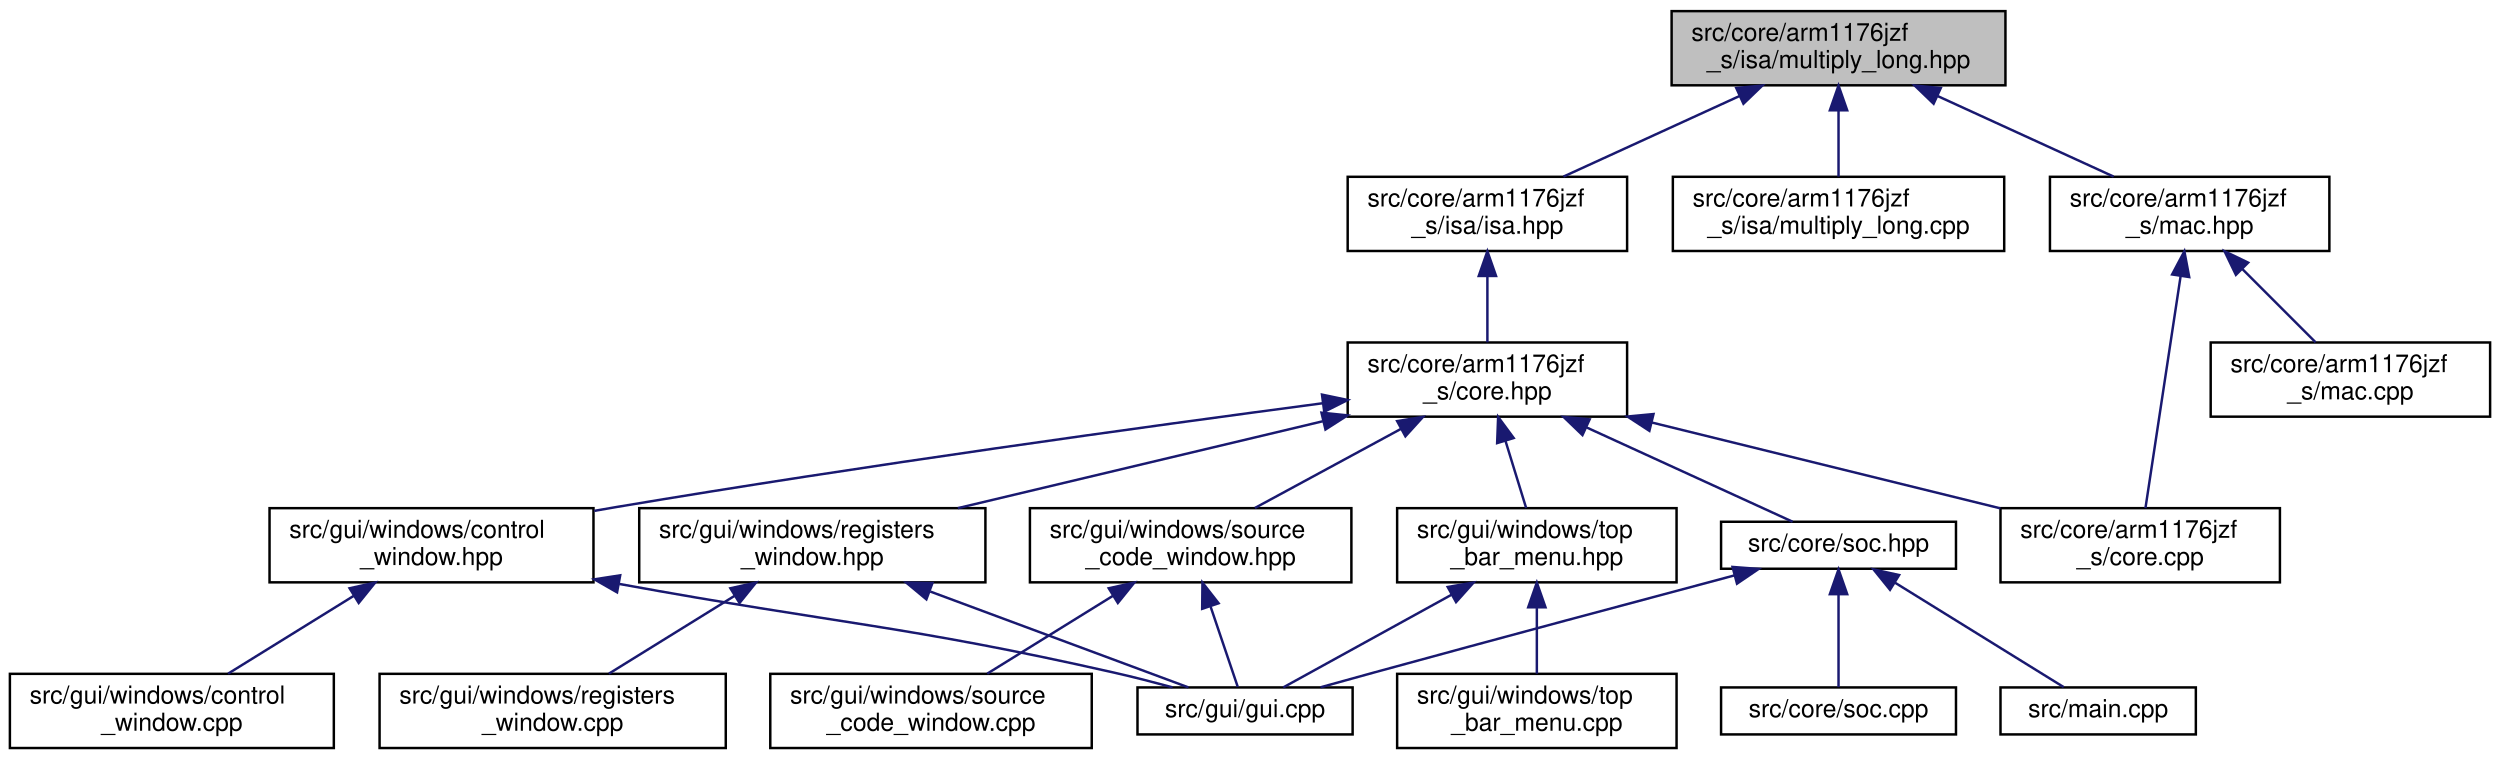
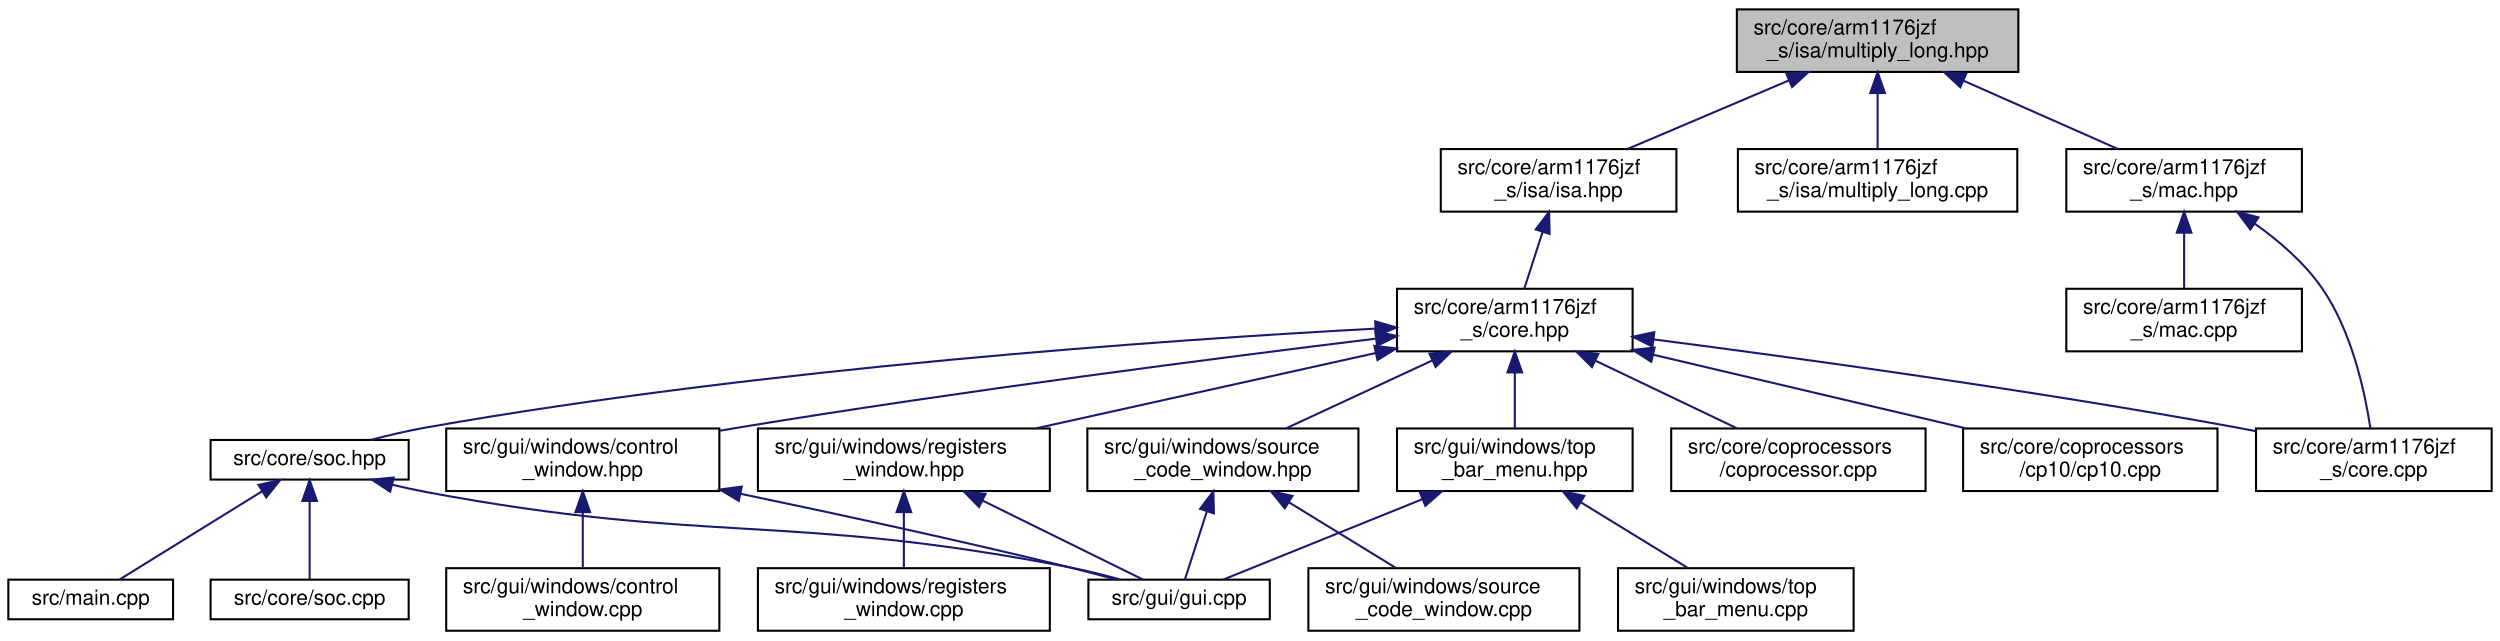
- <svg xmlns="http://www.w3.org/2000/svg" xmlns:xlink="http://www.w3.org/1999/xlink" width="1011pt" height="307pt" viewBox="0.00 0.00 1011.00 307.00">
+ <svg xmlns="http://www.w3.org/2000/svg" xmlns:xlink="http://www.w3.org/1999/xlink" width="1199pt" height="307pt" viewBox="0.00 0.00 1199.00 307.00">
  <g id="graph0" class="graph" transform="scale(1 1) rotate(0) translate(4 303)">
    <g id="node1" class="node">
      <g id="a_node1">
        <a xlink:title="This file defines a multiplication (long) instruction.">
-           <polygon fill="#bfbfbf" stroke="black" points="672,-268.5 672,-298.5 807,-298.5 807,-268.5 672,-268.5" />
-           <text text-anchor="start" x="680" y="-286.5" font-family="Helvetica,sans-Serif" font-size="10.00">src/core/arm1176jzf</text>
-           <text text-anchor="middle" x="739.5" y="-275.5" font-family="Helvetica,sans-Serif" font-size="10.00">_s/isa/multiply_long.hpp</text>
+           <polygon fill="#bfbfbf" stroke="black" points="829,-268.5 829,-298.5 964,-298.5 964,-268.5 829,-268.5" />
+           <text text-anchor="start" x="837" y="-286.5" font-family="Helvetica,sans-Serif" font-size="10.00">src/core/arm1176jzf</text>
+           <text text-anchor="middle" x="896.5" y="-275.5" font-family="Helvetica,sans-Serif" font-size="10.00">_s/isa/multiply_long.hpp</text>
        </a>
      </g>
    </g>
    <g id="node2" class="node">
      <g id="a_node2">
        <a xlink:href="arm1176jzf__s_2isa_2isa_8hpp.html" target="_top" xlink:title="This file is just a helper file for including all ARM instructions supported by the emulator.">
-           <polygon fill="none" stroke="black" points="541,-201.5 541,-231.5 654,-231.5 654,-201.5 541,-201.5" />
-           <text text-anchor="start" x="549" y="-219.5" font-family="Helvetica,sans-Serif" font-size="10.00">src/core/arm1176jzf</text>
-           <text text-anchor="middle" x="597.5" y="-208.5" font-family="Helvetica,sans-Serif" font-size="10.00">_s/isa/isa.hpp</text>
+           <polygon fill="none" stroke="black" points="687,-201.5 687,-231.5 800,-231.5 800,-201.5 687,-201.5" />
+           <text text-anchor="start" x="695" y="-219.5" font-family="Helvetica,sans-Serif" font-size="10.00">src/core/arm1176jzf</text>
+           <text text-anchor="middle" x="743.5" y="-208.5" font-family="Helvetica,sans-Serif" font-size="10.00">_s/isa/isa.hpp</text>
        </a>
      </g>
    </g>
    <g id="edge1" class="edge">
-       <path fill="none" stroke="midnightblue" d="M699.37,-264.13C676.81,-253.8 649.08,-241.11 628.25,-231.58" />
-       <polygon fill="midnightblue" stroke="midnightblue" points="698.14,-267.42 708.69,-268.4 701.05,-261.05 698.14,-267.42" />
-     </g>
-     <g id="node17" class="node">
-       <g id="a_node17">
+       <path fill="none" stroke="midnightblue" d="M853.91,-264.41C829.48,-254.03 799.28,-241.2 776.63,-231.58" />
+       <polygon fill="midnightblue" stroke="midnightblue" points="852.73,-267.71 863.3,-268.4 855.47,-261.26 852.73,-267.71" />
+     </g>
+     <g id="node19" class="node">
+       <g id="a_node19">
        <a xlink:href="multiply__long_8cpp.html" target="_top" xlink:title="This file implements a multiplication (long) instruction as defined in multiply_long....">
-           <polygon fill="none" stroke="black" points="672.5,-201.5 672.5,-231.5 806.5,-231.5 806.5,-201.5 672.5,-201.5" />
-           <text text-anchor="start" x="680.5" y="-219.5" font-family="Helvetica,sans-Serif" font-size="10.00">src/core/arm1176jzf</text>
-           <text text-anchor="middle" x="739.5" y="-208.5" font-family="Helvetica,sans-Serif" font-size="10.00">_s/isa/multiply_long.cpp</text>
-         </a>
-       </g>
-     </g>
-     <g id="edge20" class="edge">
-       <path fill="none" stroke="midnightblue" d="M739.5,-258.11C739.5,-249.15 739.5,-239.32 739.5,-231.58" />
-       <polygon fill="midnightblue" stroke="midnightblue" points="736,-258.4 739.5,-268.4 743,-258.4 736,-258.4" />
-     </g>
-     <g id="node18" class="node">
-       <g id="a_node18">
+           <polygon fill="none" stroke="black" points="829.5,-201.5 829.5,-231.5 963.5,-231.5 963.5,-201.5 829.5,-201.5" />
+           <text text-anchor="start" x="837.5" y="-219.5" font-family="Helvetica,sans-Serif" font-size="10.00">src/core/arm1176jzf</text>
+           <text text-anchor="middle" x="896.5" y="-208.5" font-family="Helvetica,sans-Serif" font-size="10.00">_s/isa/multiply_long.cpp</text>
+         </a>
+       </g>
+     </g>
+     <g id="edge22" class="edge">
+       <path fill="none" stroke="midnightblue" d="M896.5,-258.11C896.5,-249.15 896.5,-239.32 896.5,-231.58" />
+       <polygon fill="midnightblue" stroke="midnightblue" points="893,-258.4 896.5,-268.4 900,-258.4 893,-258.4" />
+     </g>
+     <g id="node20" class="node">
+       <g id="a_node20">
        <a xlink:href="mac_8hpp.html" target="_top" xlink:title="This file defines the functionality of the CPU multiplier (MAC unit).">
-           <polygon fill="none" stroke="black" points="825,-201.5 825,-231.5 938,-231.5 938,-201.5 825,-201.5" />
-           <text text-anchor="start" x="833" y="-219.5" font-family="Helvetica,sans-Serif" font-size="10.00">src/core/arm1176jzf</text>
-           <text text-anchor="middle" x="881.5" y="-208.5" font-family="Helvetica,sans-Serif" font-size="10.00">_s/mac.hpp</text>
-         </a>
-       </g>
-     </g>
-     <g id="edge21" class="edge">
-       <path fill="none" stroke="midnightblue" d="M779.63,-264.13C802.19,-253.8 829.92,-241.11 850.75,-231.58" />
-       <polygon fill="midnightblue" stroke="midnightblue" points="777.95,-261.05 770.31,-268.4 780.86,-267.42 777.95,-261.05" />
+           <polygon fill="none" stroke="black" points="987,-201.5 987,-231.5 1100,-231.5 1100,-201.5 987,-201.5" />
+           <text text-anchor="start" x="995" y="-219.5" font-family="Helvetica,sans-Serif" font-size="10.00">src/core/arm1176jzf</text>
+           <text text-anchor="middle" x="1043.5" y="-208.5" font-family="Helvetica,sans-Serif" font-size="10.00">_s/mac.hpp</text>
+         </a>
+       </g>
+     </g>
+     <g id="edge23" class="edge">
+       <path fill="none" stroke="midnightblue" d="M937.73,-264.27C961.14,-253.92 990.01,-241.15 1011.67,-231.58" />
+       <polygon fill="midnightblue" stroke="midnightblue" points="936.13,-261.15 928.4,-268.4 938.96,-267.55 936.13,-261.15" />
    </g>
    <g id="node3" class="node">
      <g id="a_node3">
        <a xlink:href="core_8hpp.html" target="_top" xlink:title="This file defines a class that represents a CPU core (arm1176jzf_s).">
-           <polygon fill="none" stroke="black" points="541,-134.5 541,-164.5 654,-164.5 654,-134.5 541,-134.5" />
-           <text text-anchor="start" x="549" y="-152.5" font-family="Helvetica,sans-Serif" font-size="10.00">src/core/arm1176jzf</text>
-           <text text-anchor="middle" x="597.5" y="-141.5" font-family="Helvetica,sans-Serif" font-size="10.00">_s/core.hpp</text>
+           <polygon fill="none" stroke="black" points="666,-134.5 666,-164.5 779,-164.5 779,-134.5 666,-134.5" />
+           <text text-anchor="start" x="674" y="-152.5" font-family="Helvetica,sans-Serif" font-size="10.00">src/core/arm1176jzf</text>
+           <text text-anchor="middle" x="722.5" y="-141.5" font-family="Helvetica,sans-Serif" font-size="10.00">_s/core.hpp</text>
        </a>
      </g>
    </g>
    <g id="edge2" class="edge">
-       <path fill="none" stroke="midnightblue" d="M597.5,-191.11C597.5,-182.15 597.5,-172.32 597.5,-164.58" />
-       <polygon fill="midnightblue" stroke="midnightblue" points="594,-191.4 597.5,-201.4 601,-191.4 594,-191.4" />
+       <path fill="none" stroke="midnightblue" d="M735.81,-191.7C732.87,-182.59 729.61,-172.49 727.05,-164.58" />
+       <polygon fill="midnightblue" stroke="midnightblue" points="732.54,-192.96 738.94,-201.4 739.2,-190.8 732.54,-192.96" />
    </g>
    <g id="node4" class="node">
      <g id="a_node4">
        <a xlink:href="core_8cpp.html" target="_top" xlink:title="This file implements the CCPU_Core class defined in core.hpp.">
-           <polygon fill="none" stroke="black" points="805,-67.5 805,-97.5 918,-97.5 918,-67.5 805,-67.5" />
-           <text text-anchor="start" x="813" y="-85.5" font-family="Helvetica,sans-Serif" font-size="10.00">src/core/arm1176jzf</text>
-           <text text-anchor="middle" x="861.5" y="-74.5" font-family="Helvetica,sans-Serif" font-size="10.00">_s/core.cpp</text>
+           <polygon fill="none" stroke="black" points="1078,-67.5 1078,-97.5 1191,-97.5 1191,-67.5 1078,-67.5" />
+           <text text-anchor="start" x="1086" y="-85.5" font-family="Helvetica,sans-Serif" font-size="10.00">src/core/arm1176jzf</text>
+           <text text-anchor="middle" x="1134.5" y="-74.5" font-family="Helvetica,sans-Serif" font-size="10.00">_s/core.cpp</text>
        </a>
      </g>
    </g>
    <g id="edge3" class="edge">
-       <path fill="none" stroke="midnightblue" d="M664.05,-132.12C707.51,-121.41 763.66,-107.59 804.96,-97.42" />
-       <polygon fill="midnightblue" stroke="midnightblue" points="663.01,-128.77 654.13,-134.56 664.68,-135.56 663.01,-128.77" />
+       <path fill="none" stroke="midnightblue" d="M789.02,-140.22C858.85,-131.2 971.74,-115.67 1068.5,-98 1071.5,-97.45 1074.57,-96.87 1077.67,-96.25" />
+       <polygon fill="midnightblue" stroke="midnightblue" points="788.51,-136.76 779.04,-141.51 789.4,-143.7 788.51,-136.76" />
    </g>
    <g id="node5" class="node">
      <g id="a_node5">
+         <a xlink:href="coprocessor_8cpp.html" target="_top" xlink:title="This file implements the common functionality of a general interface of a coprocessor.">
+           <polygon fill="none" stroke="black" points="797.5,-67.5 797.5,-97.5 919.5,-97.5 919.5,-67.5 797.5,-67.5" />
+           <text text-anchor="start" x="805.5" y="-85.5" font-family="Helvetica,sans-Serif" font-size="10.00">src/core/coprocessors</text>
+           <text text-anchor="middle" x="858.5" y="-74.5" font-family="Helvetica,sans-Serif" font-size="10.00">/coprocessor.cpp</text>
+         </a>
+       </g>
+     </g>
+     <g id="edge4" class="edge">
+       <path fill="none" stroke="midnightblue" d="M761.22,-129.99C782.78,-119.69 809.19,-107.07 829.05,-97.58" />
+       <polygon fill="midnightblue" stroke="midnightblue" points="759.52,-126.93 752.01,-134.4 762.54,-133.24 759.52,-126.93" />
+     </g>
+     <g id="node6" class="node">
+       <g id="a_node6">
+         <a xlink:href="cp10_8cpp.html" target="_top" xlink:title="This file implements coprocessor CP10 (single-precision FPU).">
+           <polygon fill="none" stroke="black" points="937.5,-67.5 937.5,-97.5 1059.5,-97.5 1059.5,-67.5 937.5,-67.5" />
+           <text text-anchor="start" x="945.5" y="-85.5" font-family="Helvetica,sans-Serif" font-size="10.00">src/core/coprocessors</text>
+           <text text-anchor="middle" x="998.5" y="-74.5" font-family="Helvetica,sans-Serif" font-size="10.00">/cp10/cp10.cpp</text>
+         </a>
+       </g>
+     </g>
+     <g id="edge5" class="edge">
+       <path fill="none" stroke="midnightblue" d="M788.82,-132.88C834.45,-122.14 894.56,-107.98 938.71,-97.58" />
+       <polygon fill="midnightblue" stroke="midnightblue" points="787.95,-129.49 779.02,-135.19 789.55,-136.3 787.95,-129.49" />
+     </g>
+     <g id="node7" class="node">
+       <g id="a_node7">
        <a xlink:href="soc_8hpp.html" target="_top" xlink:title=" ">
-           <polygon fill="none" stroke="black" points="692,-73 692,-92 787,-92 787,-73 692,-73" />
-           <text text-anchor="middle" x="739.5" y="-80" font-family="Helvetica,sans-Serif" font-size="10.00">src/core/soc.hpp</text>
-         </a>
-       </g>
-     </g>
-     <g id="edge4" class="edge">
-       <path fill="none" stroke="midnightblue" d="M637.63,-130.13C664.96,-117.62 699.87,-101.64 720.92,-92.01" />
-       <polygon fill="midnightblue" stroke="midnightblue" points="635.95,-127.05 628.31,-134.4 638.86,-133.42 635.95,-127.05" />
+           <polygon fill="none" stroke="black" points="97,-73 97,-92 192,-92 192,-73 97,-73" />
+           <text text-anchor="middle" x="144.5" y="-80" font-family="Helvetica,sans-Serif" font-size="10.00">src/core/soc.hpp</text>
+         </a>
+       </g>
+     </g>
+     <g id="edge6" class="edge">
+       <path fill="none" stroke="midnightblue" d="M655.48,-145.39C555.69,-139.99 362.43,-126.61 200.5,-98 191.8,-96.46 182.46,-94.27 173.95,-92.05" />
+       <polygon fill="midnightblue" stroke="midnightblue" points="655.55,-148.89 665.72,-145.93 655.92,-141.9 655.55,-148.89" />
+     </g>
+     <g id="node11" class="node">
+       <g id="a_node11">
+         <a xlink:href="control__window_8hpp.html" target="_top" xlink:title="This file defines a window that allows the user to control CPU execution.">
+           <polygon fill="none" stroke="black" points="210,-67.5 210,-97.5 341,-97.5 341,-67.5 210,-67.5" />
+           <text text-anchor="start" x="218" y="-85.5" font-family="Helvetica,sans-Serif" font-size="10.00">src/gui/windows/control</text>
+           <text text-anchor="middle" x="275.5" y="-74.5" font-family="Helvetica,sans-Serif" font-size="10.00">_window.hpp</text>
+         </a>
+       </g>
+     </g>
+     <g id="edge10" class="edge">
+       <path fill="none" stroke="midnightblue" d="M655.76,-140.58C581.18,-131.47 456.92,-115.5 350.5,-98 347.49,-97.51 344.42,-96.98 341.31,-96.44" />
+       <polygon fill="midnightblue" stroke="midnightblue" points="655.6,-144.09 665.95,-141.82 656.44,-137.14 655.6,-144.09" />
+     </g>
+     <g id="node13" class="node">
+       <g id="a_node13">
+         <a xlink:href="registers__window_8hpp.html" target="_top" xlink:title="This file defines a window that displays the contents of all CPU registers.">
+           <polygon fill="none" stroke="black" points="359.5,-67.5 359.5,-97.5 499.5,-97.5 499.5,-67.5 359.5,-67.5" />
+           <text text-anchor="start" x="367.5" y="-85.5" font-family="Helvetica,sans-Serif" font-size="10.00">src/gui/windows/registers</text>
+           <text text-anchor="middle" x="429.5" y="-74.5" font-family="Helvetica,sans-Serif" font-size="10.00">_window.hpp</text>
+         </a>
+       </g>
+     </g>
+     <g id="edge13" class="edge">
+       <path fill="none" stroke="midnightblue" d="M655.8,-133.7C606.89,-122.85 540.89,-108.21 492.79,-97.54" />
+       <polygon fill="midnightblue" stroke="midnightblue" points="655.14,-137.14 665.66,-135.89 656.65,-130.31 655.14,-137.14" />
+     </g>
+     <g id="node15" class="node">
+       <g id="a_node15">
+         <a xlink:href="source__code__window_8hpp.html" target="_top" xlink:title="This file defines a window that displays loaded ELF files (disassembled instructions of the source co...">
+           <polygon fill="none" stroke="black" points="517.5,-67.5 517.5,-97.5 647.5,-97.5 647.5,-67.5 517.5,-67.5" />
+           <text text-anchor="start" x="525.5" y="-85.5" font-family="Helvetica,sans-Serif" font-size="10.00">src/gui/windows/source</text>
+           <text text-anchor="middle" x="582.5" y="-74.5" font-family="Helvetica,sans-Serif" font-size="10.00">_code_window.hpp</text>
+         </a>
+       </g>
+     </g>
+     <g id="edge16" class="edge">
+       <path fill="none" stroke="midnightblue" d="M682.93,-130.13C660.69,-119.8 633.35,-107.11 612.82,-97.58" />
+       <polygon fill="midnightblue" stroke="midnightblue" points="681.58,-133.36 692.12,-134.4 684.53,-127.01 681.58,-133.36" />
+     </g>
+     <g id="node17" class="node">
+       <g id="a_node17">
+         <a xlink:href="top__bar__menu_8hpp.html" target="_top" xlink:title=" ">
+           <polygon fill="none" stroke="black" points="666,-67.5 666,-97.5 779,-97.5 779,-67.5 666,-67.5" />
+           <text text-anchor="start" x="674" y="-85.5" font-family="Helvetica,sans-Serif" font-size="10.00">src/gui/windows/top</text>
+           <text text-anchor="middle" x="722.5" y="-74.5" font-family="Helvetica,sans-Serif" font-size="10.00">_bar_menu.hpp</text>
+         </a>
+       </g>
+     </g>
+     <g id="edge19" class="edge">
+       <path fill="none" stroke="midnightblue" d="M722.5,-124.11C722.5,-115.15 722.5,-105.32 722.5,-97.58" />
+       <polygon fill="midnightblue" stroke="midnightblue" points="719,-124.4 722.5,-134.4 726,-124.4 719,-124.4" />
+     </g>
+     <g id="node8" class="node">
+       <g id="a_node8">
+         <a xlink:href="soc_8cpp.html" target="_top" xlink:title=" ">
+           <polygon fill="none" stroke="black" points="97,-6 97,-25 192,-25 192,-6 97,-6" />
+           <text text-anchor="middle" x="144.5" y="-13" font-family="Helvetica,sans-Serif" font-size="10.00">src/core/soc.cpp</text>
+         </a>
+       </g>
+     </g>
+     <g id="edge7" class="edge">
+       <path fill="none" stroke="midnightblue" d="M144.5,-62.54C144.5,-50.17 144.5,-34.62 144.5,-25.13" />
+       <polygon fill="midnightblue" stroke="midnightblue" points="141,-62.73 144.5,-72.73 148,-62.73 141,-62.73" />
    </g>
    <g id="node9" class="node">
      <g id="a_node9">
-         <a xlink:href="control__window_8hpp.html" target="_top" xlink:title="This file defines a window that allows the user to control CPU execution.">
-           <polygon fill="none" stroke="black" points="105,-67.5 105,-97.5 236,-97.5 236,-67.5 105,-67.5" />
-           <text text-anchor="start" x="113" y="-85.5" font-family="Helvetica,sans-Serif" font-size="10.00">src/gui/windows/control</text>
-           <text text-anchor="middle" x="170.5" y="-74.5" font-family="Helvetica,sans-Serif" font-size="10.00">_window.hpp</text>
+         <a xlink:href="gui_8cpp.html" target="_top" xlink:title="This file implements the main GUI entry function that takes care of creating and rendering all window...">
+           <polygon fill="none" stroke="black" points="518,-6 518,-25 605,-25 605,-6 518,-6" />
+           <text text-anchor="middle" x="561.5" y="-13" font-family="Helvetica,sans-Serif" font-size="10.00">src/gui/gui.cpp</text>
        </a>
      </g>
    </g>
    <g id="edge8" class="edge">
-       <path fill="none" stroke="midnightblue" d="M530.85,-139.92C459.95,-130.56 344.58,-114.68 245.5,-98 242.49,-97.49 239.42,-96.96 236.32,-96.41" />
-       <polygon fill="midnightblue" stroke="midnightblue" points="530.61,-143.42 540.98,-141.25 531.52,-136.48 530.61,-143.42" />
-     </g>
-     <g id="node11" class="node">
-       <g id="a_node11">
-         <a xlink:href="registers__window_8hpp.html" target="_top" xlink:title="This file defines a window that displays the contents of all CPU registers.">
-           <polygon fill="none" stroke="black" points="254.5,-67.5 254.5,-97.5 394.5,-97.5 394.5,-67.5 254.5,-67.5" />
-           <text text-anchor="start" x="262.5" y="-85.5" font-family="Helvetica,sans-Serif" font-size="10.00">src/gui/windows/registers</text>
-           <text text-anchor="middle" x="324.5" y="-74.5" font-family="Helvetica,sans-Serif" font-size="10.00">_window.hpp</text>
-         </a>
-       </g>
-     </g>
-     <g id="edge11" class="edge">
-       <path fill="none" stroke="midnightblue" d="M530.95,-132.65C485.83,-121.91 426.75,-107.84 383.35,-97.51" />
-       <polygon fill="midnightblue" stroke="midnightblue" points="530.4,-136.12 540.93,-135.03 532.02,-129.31 530.4,-136.12" />
-     </g>
-     <g id="node13" class="node">
-       <g id="a_node13">
-         <a xlink:href="source__code__window_8hpp.html" target="_top" xlink:title="This file defines a window that displays loaded ELF files (disassembled instructions of the source co...">
-           <polygon fill="none" stroke="black" points="412.5,-67.5 412.5,-97.5 542.5,-97.5 542.5,-67.5 412.5,-67.5" />
-           <text text-anchor="start" x="420.5" y="-85.5" font-family="Helvetica,sans-Serif" font-size="10.00">src/gui/windows/source</text>
-           <text text-anchor="middle" x="477.5" y="-74.5" font-family="Helvetica,sans-Serif" font-size="10.00">_code_window.hpp</text>
-         </a>
-       </g>
-     </g>
-     <g id="edge14" class="edge">
-       <path fill="none" stroke="midnightblue" d="M562.56,-129.57C543.68,-119.35 520.77,-106.94 503.49,-97.58" />
-       <polygon fill="midnightblue" stroke="midnightblue" points="561,-132.71 571.46,-134.4 564.34,-126.56 561,-132.71" />
-     </g>
-     <g id="node15" class="node">
-       <g id="a_node15">
-         <a xlink:href="top__bar__menu_8hpp.html" target="_top" xlink:title=" ">
-           <polygon fill="none" stroke="black" points="561,-67.5 561,-97.5 674,-97.5 674,-67.5 561,-67.5" />
-           <text text-anchor="start" x="569" y="-85.5" font-family="Helvetica,sans-Serif" font-size="10.00">src/gui/windows/top</text>
-           <text text-anchor="middle" x="617.5" y="-74.5" font-family="Helvetica,sans-Serif" font-size="10.00">_bar_menu.hpp</text>
-         </a>
-       </g>
-     </g>
-     <g id="edge17" class="edge">
-       <path fill="none" stroke="midnightblue" d="M604.82,-124.7C607.63,-115.59 610.73,-105.49 613.17,-97.58" />
-       <polygon fill="midnightblue" stroke="midnightblue" points="601.44,-123.81 601.84,-134.4 608.13,-125.87 601.44,-123.81" />
-     </g>
-     <g id="node6" class="node">
-       <g id="a_node6">
-         <a xlink:href="soc_8cpp.html" target="_top" xlink:title=" ">
-           <polygon fill="none" stroke="black" points="692,-6 692,-25 787,-25 787,-6 692,-6" />
-           <text text-anchor="middle" x="739.5" y="-13" font-family="Helvetica,sans-Serif" font-size="10.00">src/core/soc.cpp</text>
-         </a>
-       </g>
-     </g>
-     <g id="edge5" class="edge">
-       <path fill="none" stroke="midnightblue" d="M739.5,-62.54C739.5,-50.17 739.5,-34.62 739.5,-25.13" />
-       <polygon fill="midnightblue" stroke="midnightblue" points="736,-62.73 739.5,-72.73 743,-62.73 736,-62.73" />
-     </g>
-     <g id="node7" class="node">
-       <g id="a_node7">
-         <a xlink:href="gui_8cpp.html" target="_top" xlink:title="This file implements the main GUI entry function that takes care of creating and rendering all window...">
-           <polygon fill="none" stroke="black" points="456,-6 456,-25 543,-25 543,-6 456,-6" />
-           <text text-anchor="middle" x="499.5" y="-13" font-family="Helvetica,sans-Serif" font-size="10.00">src/gui/gui.cpp</text>
-         </a>
-       </g>
-     </g>
-     <g id="edge6" class="edge">
-       <path fill="none" stroke="midnightblue" d="M697.48,-70.33C659.35,-60.18 601.62,-44.72 551.5,-31 544.54,-29.09 537.06,-27.02 530.01,-25.06" />
-       <polygon fill="midnightblue" stroke="midnightblue" points="696.64,-73.73 707.21,-72.93 698.44,-66.97 696.64,-73.73" />
-     </g>
-     <g id="node8" class="node">
-       <g id="a_node8">
-         <a xlink:href="main_8cpp.html" target="_top" xlink:title="This file defines and implements the main function of the application.">
-           <polygon fill="none" stroke="black" points="805,-6 805,-25 884,-25 884,-6 805,-6" />
-           <text text-anchor="middle" x="844.5" y="-13" font-family="Helvetica,sans-Serif" font-size="10.00">src/main.cpp</text>
-         </a>
-       </g>
-     </g>
-     <g id="edge7" class="edge">
-       <path fill="none" stroke="midnightblue" d="M762.21,-67.44C783,-54.57 813.12,-35.93 830.56,-25.13" />
-       <polygon fill="midnightblue" stroke="midnightblue" points="760.32,-64.49 753.66,-72.73 764.01,-70.45 760.32,-64.49" />
-     </g>
-     <g id="edge9" class="edge">
-       <path fill="none" stroke="midnightblue" d="M246.44,-66.85C336.44,-50.4 361.09,-50.29 446.5,-31 454.22,-29.26 462.51,-27.12 470.18,-25.03" />
-       <polygon fill="midnightblue" stroke="midnightblue" points="245.54,-63.46 236.34,-68.72 246.81,-70.34 245.54,-63.46" />
+       <path fill="none" stroke="midnightblue" d="M184,-70.55C189.52,-69.24 195.13,-68 200.5,-67 335.97,-41.67 373.2,-57.26 508.5,-31 516.65,-29.42 525.38,-27.24 533.36,-25.05" />
+       <polygon fill="midnightblue" stroke="midnightblue" points="183.12,-67.17 174.26,-72.99 184.81,-73.96 183.12,-67.17" />
    </g>
    <g id="node10" class="node">
      <g id="a_node10">
-         <a xlink:href="control__window_8cpp.html" target="_top" xlink:title="This file implements a window that allows the user to control CPU execution.">
-           <polygon fill="none" stroke="black" points="0,-0.5 0,-30.5 131,-30.5 131,-0.5 0,-0.5" />
-           <text text-anchor="start" x="8" y="-18.5" font-family="Helvetica,sans-Serif" font-size="10.00">src/gui/windows/control</text>
-           <text text-anchor="middle" x="65.5" y="-7.5" font-family="Helvetica,sans-Serif" font-size="10.00">_window.cpp</text>
-         </a>
-       </g>
-     </g>
-     <g id="edge10" class="edge">
-       <path fill="none" stroke="midnightblue" d="M139.02,-62.02C122.68,-51.9 103.09,-39.77 88.24,-30.58" />
-       <polygon fill="midnightblue" stroke="midnightblue" points="137.37,-65.11 147.72,-67.4 141.06,-59.16 137.37,-65.11" />
-     </g>
-     <g id="edge12" class="edge">
-       <path fill="none" stroke="midnightblue" d="M372.2,-63.78C406.13,-51.18 450.21,-34.81 476.6,-25.01" />
-       <polygon fill="midnightblue" stroke="midnightblue" points="370.63,-60.63 362.47,-67.4 373.07,-67.2 370.63,-60.63" />
+         <a xlink:href="main_8cpp.html" target="_top" xlink:title="This file defines and implements the main function of the application.">
+           <polygon fill="none" stroke="black" points="0,-6 0,-25 79,-25 79,-6 0,-6" />
+           <text text-anchor="middle" x="39.5" y="-13" font-family="Helvetica,sans-Serif" font-size="10.00">src/main.cpp</text>
+         </a>
+       </g>
+     </g>
+     <g id="edge9" class="edge">
+       <path fill="none" stroke="midnightblue" d="M121.79,-67.44C101,-54.57 70.88,-35.93 53.44,-25.13" />
+       <polygon fill="midnightblue" stroke="midnightblue" points="119.99,-70.45 130.34,-72.73 123.68,-64.49 119.99,-70.45" />
+     </g>
+     <g id="edge11" class="edge">
+       <path fill="none" stroke="midnightblue" d="M351.08,-66.19C396.79,-56.66 456.16,-43.82 508.5,-31 515.91,-29.18 523.87,-27.09 531.3,-25.06" />
+       <polygon fill="midnightblue" stroke="midnightblue" points="350.33,-62.77 341.25,-68.23 351.75,-69.62 350.33,-62.77" />
    </g>
    <g id="node12" class="node">
      <g id="a_node12">
-         <a xlink:href="registers__window_8cpp.html" target="_top" xlink:title="This file implements a window that displays the contents of all CPU registers.">
-           <polygon fill="none" stroke="black" points="149.5,-0.5 149.5,-30.5 289.5,-30.5 289.5,-0.5 149.5,-0.5" />
-           <text text-anchor="start" x="157.5" y="-18.5" font-family="Helvetica,sans-Serif" font-size="10.00">src/gui/windows/registers</text>
-           <text text-anchor="middle" x="219.5" y="-7.5" font-family="Helvetica,sans-Serif" font-size="10.00">_window.cpp</text>
-         </a>
-       </g>
-     </g>
-     <g id="edge13" class="edge">
-       <path fill="none" stroke="midnightblue" d="M293.02,-62.02C276.68,-51.9 257.09,-39.77 242.24,-30.58" />
-       <polygon fill="midnightblue" stroke="midnightblue" points="291.37,-65.11 301.72,-67.4 295.06,-59.16 291.37,-65.11" />
-     </g>
-     <g id="edge15" class="edge">
-       <path fill="none" stroke="midnightblue" d="M485.59,-57.6C489.42,-46.28 493.76,-33.46 496.56,-25.19" />
-       <polygon fill="midnightblue" stroke="midnightblue" points="482.16,-56.8 482.27,-67.4 488.79,-59.05 482.16,-56.8" />
+         <a xlink:href="control__window_8cpp.html" target="_top" xlink:title="This file implements a window that allows the user to control CPU execution.">
+           <polygon fill="none" stroke="black" points="210,-0.5 210,-30.5 341,-30.5 341,-0.5 210,-0.5" />
+           <text text-anchor="start" x="218" y="-18.5" font-family="Helvetica,sans-Serif" font-size="10.00">src/gui/windows/control</text>
+           <text text-anchor="middle" x="275.5" y="-7.5" font-family="Helvetica,sans-Serif" font-size="10.00">_window.cpp</text>
+         </a>
+       </g>
+     </g>
+     <g id="edge12" class="edge">
+       <path fill="none" stroke="midnightblue" d="M275.5,-57.11C275.5,-48.15 275.5,-38.32 275.5,-30.58" />
+       <polygon fill="midnightblue" stroke="midnightblue" points="272,-57.4 275.5,-67.4 279,-57.4 272,-57.4" />
+     </g>
+     <g id="edge14" class="edge">
+       <path fill="none" stroke="midnightblue" d="M467.14,-62.97C492.49,-50.48 524.75,-34.6 544.22,-25.01" />
+       <polygon fill="midnightblue" stroke="midnightblue" points="465.57,-59.84 458.14,-67.4 468.66,-66.12 465.57,-59.84" />
    </g>
    <g id="node14" class="node">
      <g id="a_node14">
-         <a xlink:href="source__code__window_8cpp.html" target="_top" xlink:title="This file implements a window that displays loaded ELF files (disassembled instructions of the source...">
-           <polygon fill="none" stroke="black" points="307.5,-0.5 307.5,-30.5 437.5,-30.5 437.5,-0.5 307.5,-0.5" />
-           <text text-anchor="start" x="315.5" y="-18.5" font-family="Helvetica,sans-Serif" font-size="10.00">src/gui/windows/source</text>
-           <text text-anchor="middle" x="372.5" y="-7.5" font-family="Helvetica,sans-Serif" font-size="10.00">_code_window.cpp</text>
-         </a>
-       </g>
-     </g>
-     <g id="edge16" class="edge">
-       <path fill="none" stroke="midnightblue" d="M446.02,-62.02C429.68,-51.9 410.09,-39.77 395.24,-30.58" />
-       <polygon fill="midnightblue" stroke="midnightblue" points="444.37,-65.11 454.72,-67.4 448.06,-59.16 444.37,-65.11" />
-     </g>
-     <g id="edge18" class="edge">
-       <path fill="none" stroke="midnightblue" d="M582.96,-62.47C560.43,-50.06 532.13,-34.47 514.94,-25.01" />
-       <polygon fill="midnightblue" stroke="midnightblue" points="581.45,-65.64 591.9,-67.4 584.83,-59.51 581.45,-65.64" />
+         <a xlink:href="registers__window_8cpp.html" target="_top" xlink:title="This file implements a window that displays the contents of all CPU registers.">
+           <polygon fill="none" stroke="black" points="359.5,-0.5 359.5,-30.5 499.5,-30.5 499.5,-0.5 359.5,-0.5" />
+           <text text-anchor="start" x="367.5" y="-18.5" font-family="Helvetica,sans-Serif" font-size="10.00">src/gui/windows/registers</text>
+           <text text-anchor="middle" x="429.5" y="-7.5" font-family="Helvetica,sans-Serif" font-size="10.00">_window.cpp</text>
+         </a>
+       </g>
+     </g>
+     <g id="edge15" class="edge">
+       <path fill="none" stroke="midnightblue" d="M429.5,-57.11C429.5,-48.15 429.5,-38.32 429.5,-30.58" />
+       <polygon fill="midnightblue" stroke="midnightblue" points="426,-57.4 429.5,-67.4 433,-57.4 426,-57.4" />
+     </g>
+     <g id="edge17" class="edge">
+       <path fill="none" stroke="midnightblue" d="M574.78,-57.6C571.12,-46.28 566.98,-33.46 564.31,-25.19" />
+       <polygon fill="midnightblue" stroke="midnightblue" points="571.54,-58.96 577.94,-67.4 578.2,-56.8 571.54,-58.96" />
    </g>
    <g id="node16" class="node">
      <g id="a_node16">
+         <a xlink:href="source__code__window_8cpp.html" target="_top" xlink:title="This file implements a window that displays loaded ELF files (disassembled instructions of the source...">
+           <polygon fill="none" stroke="black" points="623.5,-0.5 623.5,-30.5 753.5,-30.5 753.5,-0.5 623.5,-0.5" />
+           <text text-anchor="start" x="631.5" y="-18.5" font-family="Helvetica,sans-Serif" font-size="10.00">src/gui/windows/source</text>
+           <text text-anchor="middle" x="688.5" y="-7.5" font-family="Helvetica,sans-Serif" font-size="10.00">_code_window.cpp</text>
+         </a>
+       </g>
+     </g>
+     <g id="edge18" class="edge">
+       <path fill="none" stroke="midnightblue" d="M614.28,-62.02C630.77,-51.9 650.55,-39.77 665.54,-30.58" />
+       <polygon fill="midnightblue" stroke="midnightblue" points="612.2,-59.18 605.5,-67.4 615.85,-65.15 612.2,-59.18" />
+     </g>
+     <g id="edge20" class="edge">
+       <path fill="none" stroke="midnightblue" d="M678.22,-63.62C647.05,-51.04 606.74,-34.77 582.57,-25.01" />
+       <polygon fill="midnightblue" stroke="midnightblue" points="676.98,-66.9 687.57,-67.4 679.6,-60.41 676.98,-66.9" />
+     </g>
+     <g id="node18" class="node">
+       <g id="a_node18">
        <a xlink:href="top__bar__menu_8cpp.html" target="_top" xlink:title=" ">
-           <polygon fill="none" stroke="black" points="561,-0.5 561,-30.5 674,-30.5 674,-0.5 561,-0.5" />
-           <text text-anchor="start" x="569" y="-18.5" font-family="Helvetica,sans-Serif" font-size="10.00">src/gui/windows/top</text>
-           <text text-anchor="middle" x="617.5" y="-7.5" font-family="Helvetica,sans-Serif" font-size="10.00">_bar_menu.cpp</text>
-         </a>
-       </g>
-     </g>
-     <g id="edge19" class="edge">
-       <path fill="none" stroke="midnightblue" d="M617.5,-57.11C617.5,-48.15 617.5,-38.32 617.5,-30.58" />
-       <polygon fill="midnightblue" stroke="midnightblue" points="614,-57.4 617.5,-67.4 621,-57.4 614,-57.4" />
-     </g>
-     <g id="edge22" class="edge">
-       <path fill="none" stroke="midnightblue" d="M877.85,-191.39C873.68,-163.9 867.01,-119.89 863.62,-97.52" />
-       <polygon fill="midnightblue" stroke="midnightblue" points="874.4,-192.01 879.36,-201.37 881.32,-190.96 874.4,-192.01" />
-     </g>
-     <g id="node19" class="node">
-       <g id="a_node19">
+           <polygon fill="none" stroke="black" points="772,-0.5 772,-30.5 885,-30.5 885,-0.5 772,-0.5" />
+           <text text-anchor="start" x="780" y="-18.5" font-family="Helvetica,sans-Serif" font-size="10.00">src/gui/windows/top</text>
+           <text text-anchor="middle" x="828.5" y="-7.5" font-family="Helvetica,sans-Serif" font-size="10.00">_bar_menu.cpp</text>
+         </a>
+       </g>
+     </g>
+     <g id="edge21" class="edge">
+       <path fill="none" stroke="midnightblue" d="M754.28,-62.02C770.77,-51.9 790.55,-39.77 805.54,-30.58" />
+       <polygon fill="midnightblue" stroke="midnightblue" points="752.2,-59.18 745.5,-67.4 755.85,-65.15 752.2,-59.18" />
+     </g>
+     <g id="edge24" class="edge">
+       <path fill="none" stroke="midnightblue" d="M1077.23,-195.83C1088.87,-187.59 1101.08,-177.11 1109.5,-165 1123.95,-144.22 1130.25,-114.84 1132.84,-97.62" />
+       <polygon fill="midnightblue" stroke="midnightblue" points="1075.26,-192.93 1068.92,-201.41 1079.17,-198.74 1075.26,-192.93" />
+     </g>
+     <g id="node21" class="node">
+       <g id="a_node21">
        <a xlink:href="mac_8cpp.html" target="_top" xlink:title="This file implements the functionality of the CPU multiplier (MAC unit).">
-           <polygon fill="none" stroke="black" points="890,-134.5 890,-164.5 1003,-164.5 1003,-134.5 890,-134.5" />
-           <text text-anchor="start" x="898" y="-152.5" font-family="Helvetica,sans-Serif" font-size="10.00">src/core/arm1176jzf</text>
-           <text text-anchor="middle" x="946.5" y="-141.5" font-family="Helvetica,sans-Serif" font-size="10.00">_s/mac.cpp</text>
-         </a>
-       </g>
-     </g>
-     <g id="edge23" class="edge">
-       <path fill="none" stroke="midnightblue" d="M902.69,-194.31C912.44,-184.56 923.74,-173.26 932.42,-164.58" />
-       <polygon fill="midnightblue" stroke="midnightblue" points="900.2,-191.85 895.6,-201.4 905.15,-196.8 900.2,-191.85" />
+           <polygon fill="none" stroke="black" points="987,-134.5 987,-164.5 1100,-164.5 1100,-134.5 987,-134.5" />
+           <text text-anchor="start" x="995" y="-152.5" font-family="Helvetica,sans-Serif" font-size="10.00">src/core/arm1176jzf</text>
+           <text text-anchor="middle" x="1043.5" y="-141.5" font-family="Helvetica,sans-Serif" font-size="10.00">_s/mac.cpp</text>
+         </a>
+       </g>
+     </g>
+     <g id="edge25" class="edge">
+       <path fill="none" stroke="midnightblue" d="M1043.5,-191.11C1043.5,-182.15 1043.5,-172.32 1043.5,-164.58" />
+       <polygon fill="midnightblue" stroke="midnightblue" points="1040,-191.4 1043.5,-201.4 1047,-191.4 1040,-191.4" />
    </g>
  </g>
</svg>
